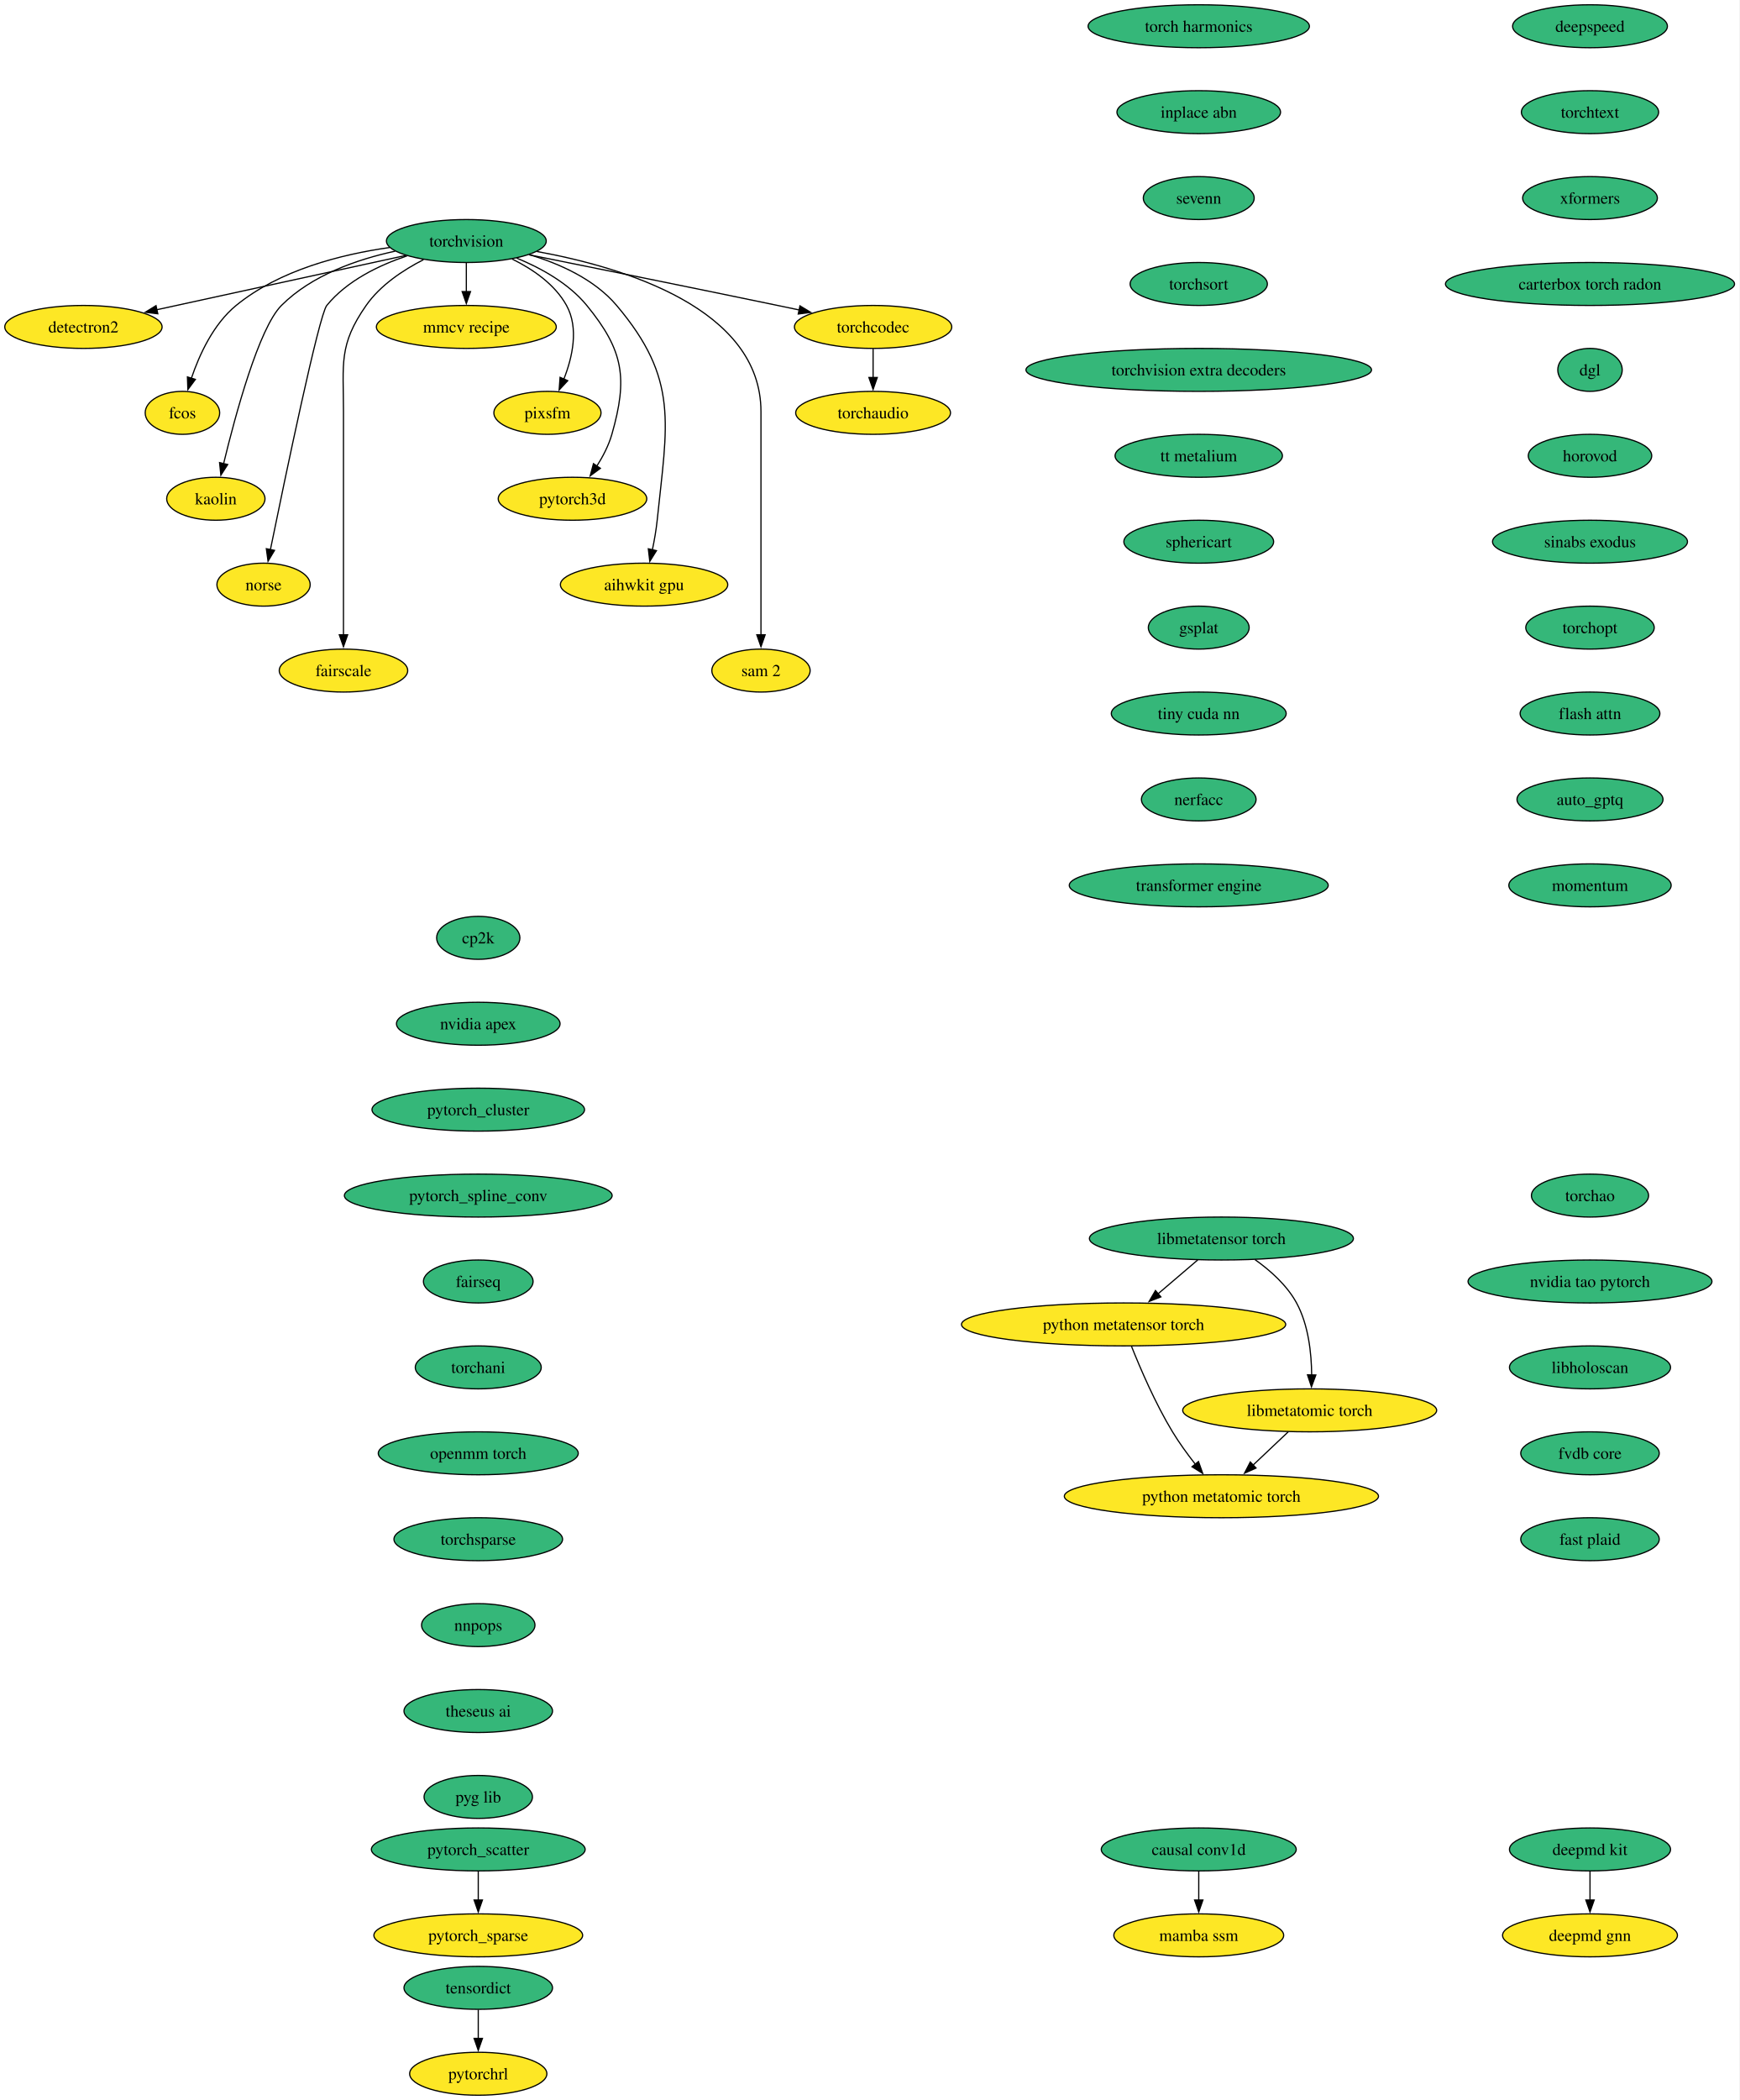
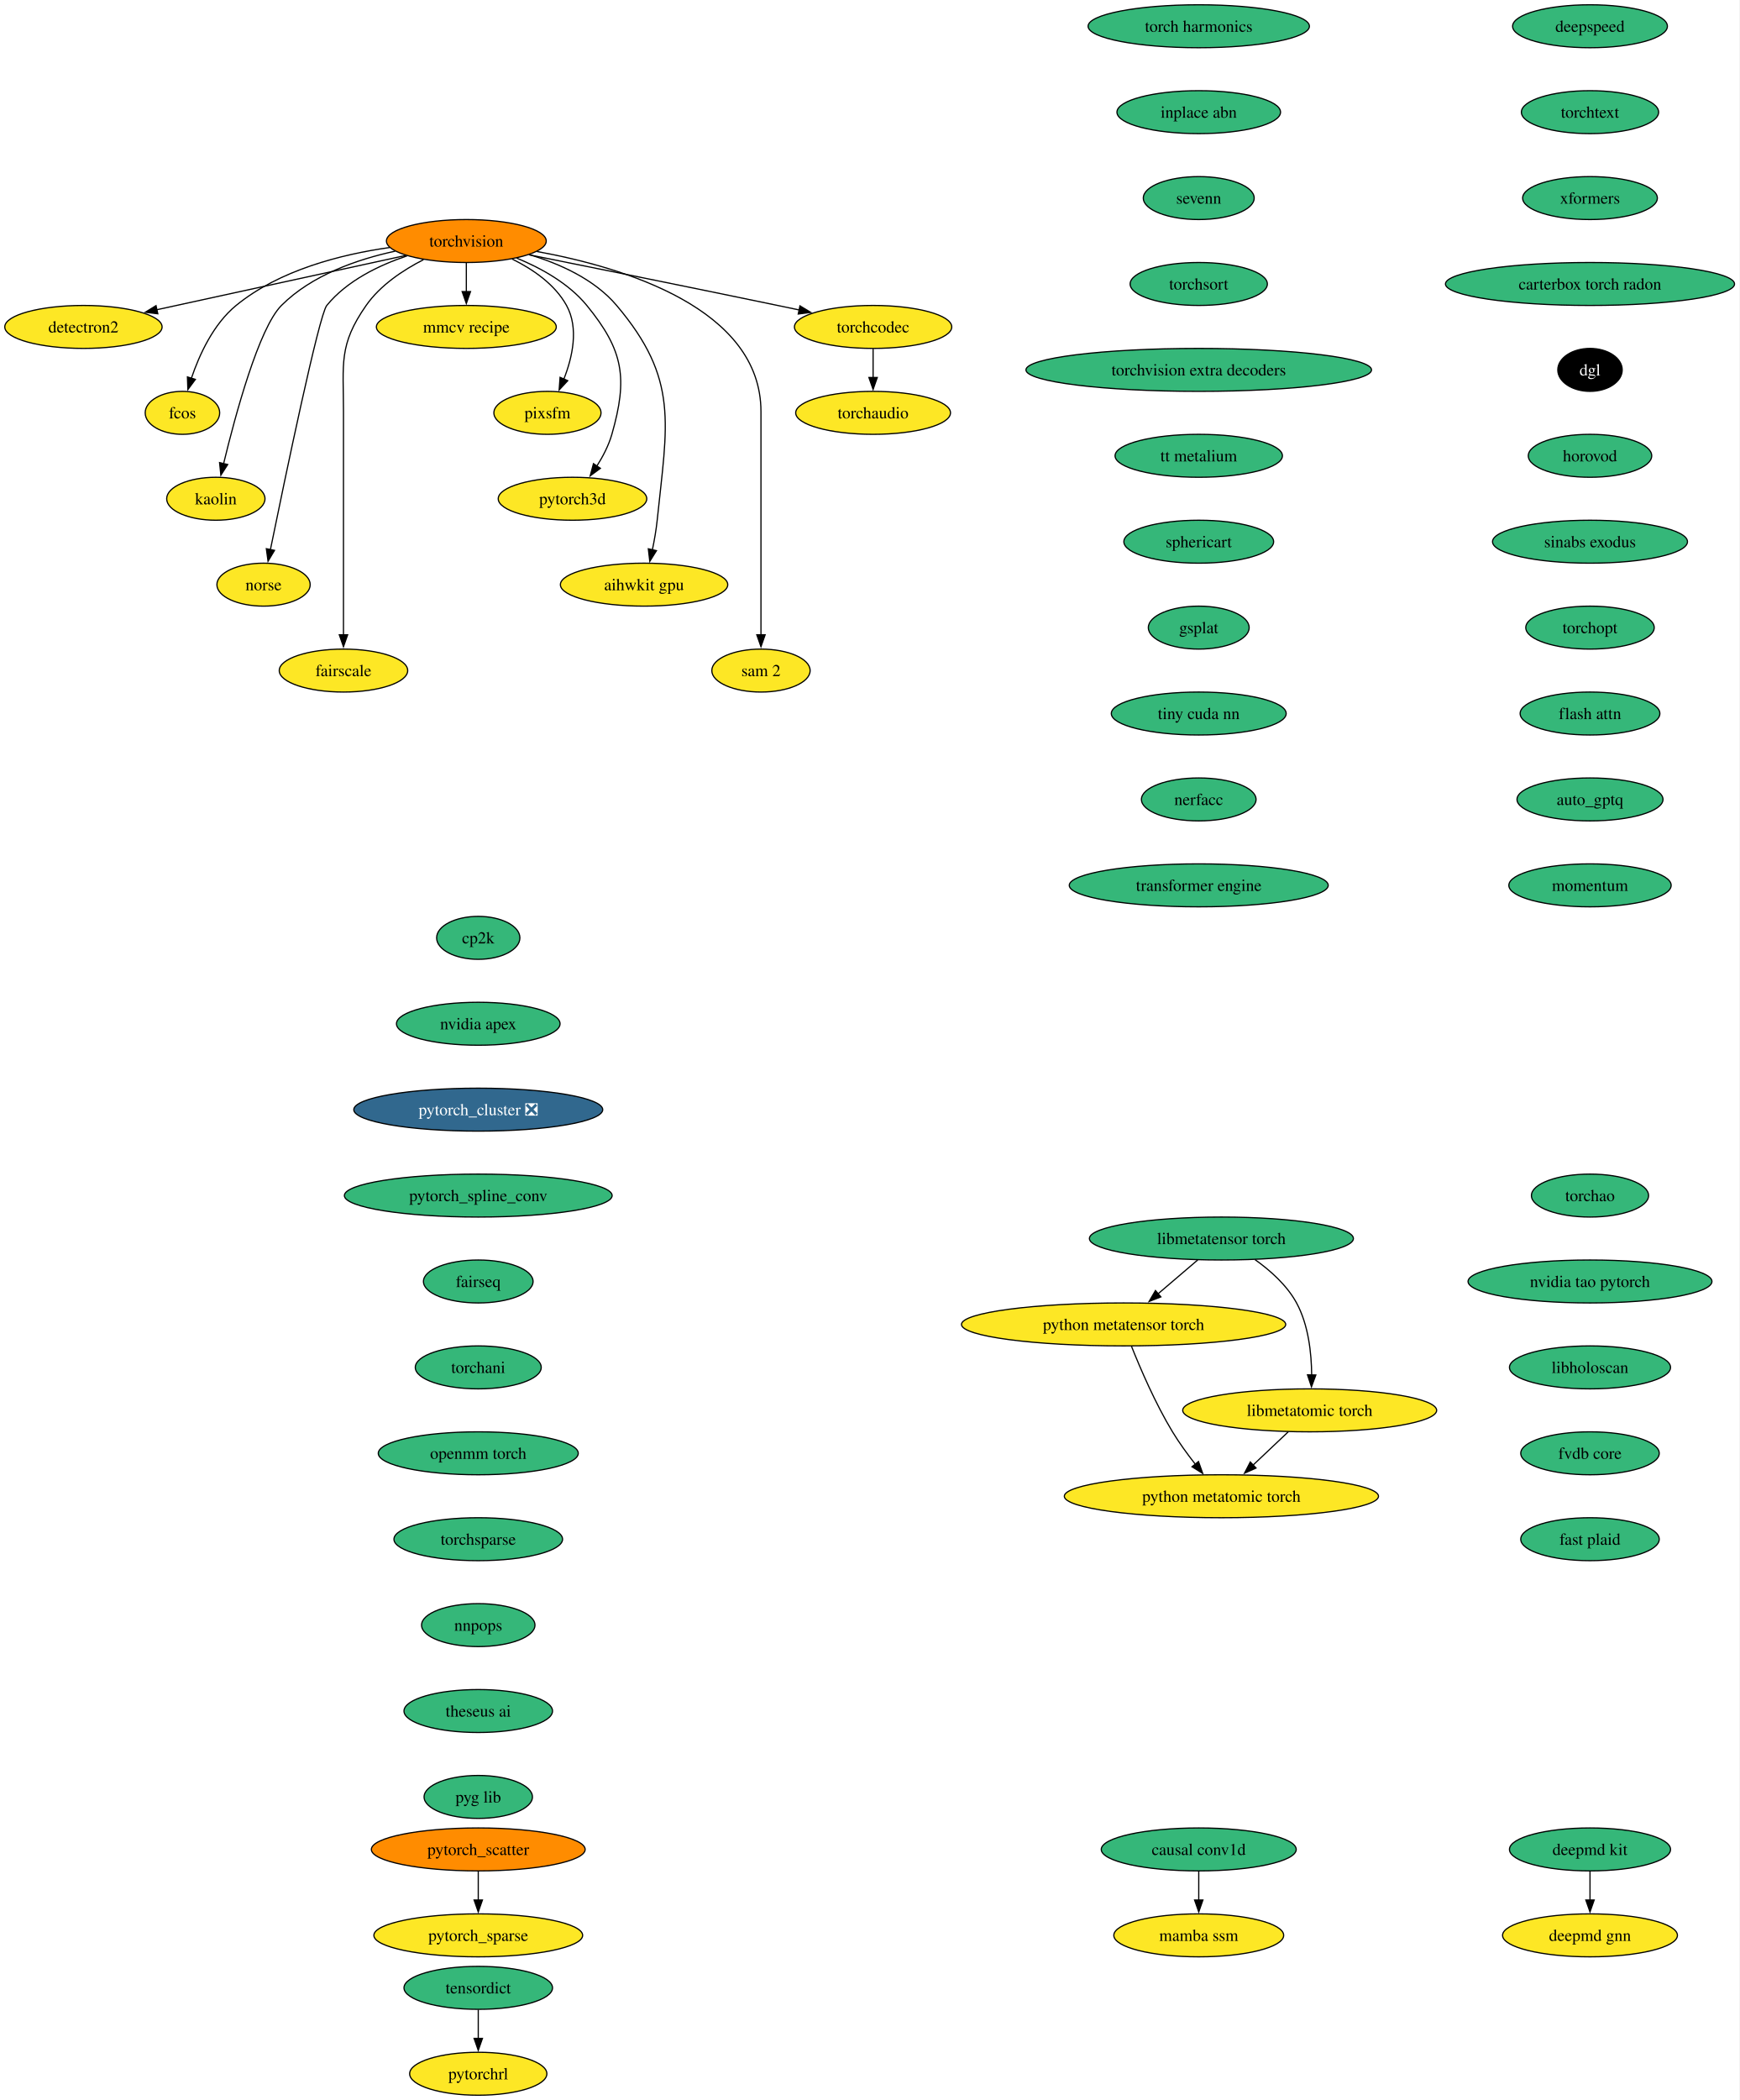
<svg xmlns="http://www.w3.org/2000/svg" xmlns:xlink="http://www.w3.org/1999/xlink" width="1458pt" height="1760pt" viewBox="0.00 0.00 1458.00 1760.00">
  <g id="graph0" class="graph" transform="scale(1 1) rotate(0) translate(4 1756)">
    <polygon fill="white" stroke="none" points="-4,4 -4,-1756 1454.12,-1756 1454.12,4 -4,4" />
    <g id="node1" class="node">
      <g id="a_node1">
        <a xlink:href="https://github.com/conda-forge/torchvision-feedstock" xlink:title="torchvision">
-           <ellipse fill="#35b779" stroke="black" cx="386.94" cy="-1554" rx="66.99" ry="18" />
+           <ellipse fill="#ff8c00" stroke="black" cx="386.94" cy="-1554" rx="66.99" ry="18" />
          <text xml:space="preserve" text-anchor="middle" x="386.94" y="-1549.33" font-family="Times,serif" font-size="14.00">torchvision</text>
        </a>
      </g>
    </g>
    <g id="node2" class="node">
      <g id="a_node2">
        <a xlink:href="https://github.com/conda-forge/detectron2-feedstock" xlink:title="detectron2">
          <ellipse fill="#fde725" stroke="black" cx="65.94" cy="-1482" rx="65.94" ry="18" />
          <text xml:space="preserve" text-anchor="middle" x="65.94" y="-1477.33" font-family="Times,serif" font-size="14.00">detectron2</text>
        </a>
      </g>
    </g>
    <g id="edge1" class="edge">
      <path fill="none" stroke="black" d="M336.08,-1541.91C279.41,-1529.55 187.81,-1509.58 127.23,-1496.37" />
      <polygon fill="black" stroke="black" points="128.3,-1493.02 117.78,-1494.3 126.8,-1499.85 128.3,-1493.02" />
    </g>
    <g id="node3" class="node">
      <g id="a_node3">
        <a xlink:href="https://github.com/conda-forge/fcos-feedstock" xlink:title="fcos">
          <ellipse fill="#fde725" stroke="black" cx="148.94" cy="-1410" rx="31.22" ry="18" />
          <text xml:space="preserve" text-anchor="middle" x="148.94" y="-1405.33" font-family="Times,serif" font-size="14.00">fcos</text>
        </a>
      </g>
    </g>
    <g id="edge2" class="edge">
      <path fill="none" stroke="black" d="M322.69,-1548.57C281.94,-1542.81 230.26,-1529.69 193.94,-1500 174.89,-1484.43 163.12,-1458.72 156.42,-1438.93" />
      <polygon fill="black" stroke="black" points="159.81,-1438.03 153.5,-1429.52 153.13,-1440.11 159.81,-1438.03" />
    </g>
    <g id="node4" class="node">
      <g id="a_node4">
        <a xlink:href="https://github.com/conda-forge/kaolin-feedstock" xlink:title="kaolin">
          <ellipse fill="#fde725" stroke="black" cx="176.94" cy="-1338" rx="41.21" ry="18" />
          <text xml:space="preserve" text-anchor="middle" x="176.94" y="-1333.33" font-family="Times,serif" font-size="14.00">kaolin</text>
        </a>
      </g>
    </g>
    <g id="edge3" class="edge">
      <path fill="none" stroke="black" d="M327.22,-1545.48C295.22,-1538.58 257.27,-1525.34 231.94,-1500 213.03,-1481.08 193.34,-1408.34 183.45,-1367.41" />
      <polygon fill="black" stroke="black" points="186.88,-1366.69 181.16,-1357.77 180.07,-1368.31 186.88,-1366.69" />
    </g>
    <g id="node5" class="node">
      <g id="a_node5">
        <a xlink:href="https://github.com/conda-forge/norse-feedstock" xlink:title="norse">
          <ellipse fill="#fde725" stroke="black" cx="216.94" cy="-1266" rx="39.11" ry="18" />
          <text xml:space="preserve" text-anchor="middle" x="216.94" y="-1261.33" font-family="Times,serif" font-size="14.00">norse</text>
        </a>
      </g>
    </g>
    <g id="edge4" class="edge">
      <path fill="none" stroke="black" d="M337.29,-1541.57C313.63,-1533.67 286.86,-1520.73 269.94,-1500 263.41,-1492 234.94,-1355.35 222.64,-1295.12" />
      <polygon fill="black" stroke="black" points="226.13,-1294.74 220.71,-1285.64 219.28,-1296.14 226.13,-1294.74" />
    </g>
    <g id="node6" class="node">
      <g id="a_node6">
        <a xlink:href="https://github.com/conda-forge/fairscale-feedstock" xlink:title="fairscale">
          <ellipse fill="#fde725" stroke="black" cx="283.94" cy="-1194" rx="53.84" ry="18" />
          <text xml:space="preserve" text-anchor="middle" x="283.94" y="-1189.33" font-family="Times,serif" font-size="14.00">fairscale</text>
        </a>
      </g>
    </g>
    <g id="edge5" class="edge">
      <path fill="none" stroke="black" d="M351.03,-1538.39C333.98,-1529.68 314.78,-1516.97 302.94,-1500 279.8,-1466.83 283.94,-1451.45 283.94,-1411 283.94,-1411 283.94,-1411 283.94,-1337 283.94,-1297.74 283.94,-1252.38 283.94,-1223.69" />
      <polygon fill="black" stroke="black" points="287.44,-1224 283.94,-1214 280.44,-1224 287.44,-1224" />
    </g>
    <g id="node7" class="node">
      <g id="a_node7">
        <a xlink:href="https://github.com/conda-forge/mmcv-recipe-feedstock" xlink:title="mmcv recipe">
          <ellipse fill="#fde725" stroke="black" cx="386.94" cy="-1482" rx="75.41" ry="18" />
          <text xml:space="preserve" text-anchor="middle" x="386.94" y="-1477.33" font-family="Times,serif" font-size="14.00">mmcv recipe</text>
        </a>
      </g>
    </g>
    <g id="edge6" class="edge">
      <path fill="none" stroke="black" d="M386.94,-1535.7C386.94,-1528.41 386.94,-1519.73 386.94,-1511.54" />
      <polygon fill="black" stroke="black" points="390.44,-1511.62 386.94,-1501.62 383.44,-1511.62 390.44,-1511.62" />
    </g>
    <g id="node8" class="node">
      <g id="a_node8">
        <a xlink:href="https://github.com/conda-forge/pixsfm-feedstock" xlink:title="pixsfm">
          <ellipse fill="#fde725" stroke="black" cx="454.94" cy="-1410" rx="44.9" ry="18" />
          <text xml:space="preserve" text-anchor="middle" x="454.94" y="-1405.33" font-family="Times,serif" font-size="14.00">pixsfm</text>
        </a>
      </g>
    </g>
    <g id="edge7" class="edge">
      <path fill="none" stroke="black" d="M425.29,-1538.93C442.5,-1530.47 461.11,-1517.82 470.94,-1500 481.41,-1481.01 475.92,-1456.61 468.65,-1438.16" />
      <polygon fill="black" stroke="black" points="471.95,-1436.96 464.75,-1429.19 465.53,-1439.76 471.95,-1436.96" />
    </g>
    <g id="node9" class="node">
      <g id="a_node9">
        <a xlink:href="https://github.com/conda-forge/pytorch3d-feedstock" xlink:title="pytorch3d">
          <ellipse fill="#fde725" stroke="black" cx="475.94" cy="-1338" rx="62.26" ry="18" />
          <text xml:space="preserve" text-anchor="middle" x="475.94" y="-1333.33" font-family="Times,serif" font-size="14.00">pytorch3d</text>
        </a>
      </g>
    </g>
    <g id="edge8" class="edge">
      <path fill="none" stroke="black" d="M429.17,-1539.7C449.57,-1531.29 472.83,-1518.47 487.94,-1500 518.9,-1462.15 522.38,-1439.02 508.94,-1392 506.27,-1382.66 501.43,-1373.37 496.26,-1365.24" />
      <polygon fill="black" stroke="black" points="499.31,-1363.49 490.78,-1357.21 493.53,-1367.44 499.31,-1363.49" />
    </g>
    <g id="node10" class="node">
      <g id="a_node10">
        <a xlink:href="https://github.com/conda-forge/aihwkit-gpu-feedstock" xlink:title="aihwkit gpu">
          <ellipse fill="#fde725" stroke="black" cx="535.94" cy="-1266" rx="70.15" ry="18" />
          <text xml:space="preserve" text-anchor="middle" x="535.94" y="-1261.33" font-family="Times,serif" font-size="14.00">aihwkit gpu</text>
        </a>
      </g>
    </g>
    <g id="edge9" class="edge">
      <path fill="none" stroke="black" d="M439.63,-1542.62C465.23,-1534.96 494.39,-1521.92 512.94,-1500 565.53,-1437.85 555.26,-1400.99 546.94,-1320 546.1,-1311.83 544.55,-1303.07 542.88,-1295.07" />
      <polygon fill="black" stroke="black" points="546.34,-1294.51 540.74,-1285.52 539.51,-1296.05 546.34,-1294.51" />
    </g>
    <g id="node11" class="node">
      <g id="a_node11">
        <a xlink:href="https://github.com/conda-forge/sam-2-feedstock" xlink:title="sam 2">
          <ellipse fill="#fde725" stroke="black" cx="633.94" cy="-1194" rx="41.21" ry="18" />
          <text xml:space="preserve" text-anchor="middle" x="633.94" y="-1189.33" font-family="Times,serif" font-size="14.00">sam 2</text>
        </a>
      </g>
    </g>
    <g id="edge10" class="edge">
      <path fill="none" stroke="black" d="M446.1,-1545.23C519.17,-1531.94 633.94,-1497.31 633.94,-1411 633.94,-1411 633.94,-1411 633.94,-1337 633.94,-1297.74 633.94,-1252.38 633.94,-1223.69" />
      <polygon fill="black" stroke="black" points="637.44,-1224 633.94,-1214 630.44,-1224 637.44,-1224" />
    </g>
    <g id="node12" class="node">
      <g id="a_node12">
        <a xlink:href="https://github.com/conda-forge/torchcodec-feedstock" xlink:title="torchcodec">
          <ellipse fill="#fde725" stroke="black" cx="727.94" cy="-1482" rx="65.94" ry="18" />
          <text xml:space="preserve" text-anchor="middle" x="727.94" y="-1477.33" font-family="Times,serif" font-size="14.00">torchcodec</text>
        </a>
      </g>
    </g>
    <g id="edge11" class="edge">
      <path fill="none" stroke="black" d="M439.46,-1542.48C492.19,-1531.88 575.73,-1515 647.94,-1500 653.85,-1498.77 660,-1497.48 666.15,-1496.19" />
      <polygon fill="black" stroke="black" points="666.63,-1499.66 675.69,-1494.17 665.18,-1492.82 666.63,-1499.66" />
    </g>
    <g id="node13" class="node">
      <g id="a_node13">
        <a xlink:href="https://github.com/conda-forge/torchaudio-feedstock" xlink:title="torchaudio">
          <ellipse fill="#fde725" stroke="black" cx="727.94" cy="-1410" rx="64.89" ry="18" />
          <text xml:space="preserve" text-anchor="middle" x="727.94" y="-1405.33" font-family="Times,serif" font-size="14.00">torchaudio</text>
        </a>
      </g>
    </g>
    <g id="edge12" class="edge">
      <path fill="none" stroke="black" d="M727.94,-1463.7C727.94,-1456.41 727.94,-1447.73 727.94,-1439.54" />
      <polygon fill="black" stroke="black" points="731.44,-1439.62 727.94,-1429.62 724.44,-1439.62 731.44,-1439.62" />
    </g>
    <g id="node14" class="node">
      <g id="a_node14">
        <a xlink:href="https://github.com/conda-forge/cp2k-feedstock" xlink:title="cp2k">
          <ellipse fill="#35b779" stroke="black" cx="396.94" cy="-970" rx="34.9" ry="18" />
          <text xml:space="preserve" text-anchor="middle" x="396.94" y="-965.33" font-family="Times,serif" font-size="14.00">cp2k</text>
        </a>
      </g>
    </g>
    <g id="node15" class="node">
      <g id="a_node15">
        <a xlink:href="https://github.com/conda-forge/nvidia-apex-feedstock" xlink:title="nvidia apex">
          <ellipse fill="#35b779" stroke="black" cx="396.94" cy="-898" rx="68.57" ry="18" />
          <text xml:space="preserve" text-anchor="middle" x="396.94" y="-893.33" font-family="Times,serif" font-size="14.00">nvidia apex</text>
        </a>
      </g>
    </g>
    <g id="node18" class="node">
      <g id="a_node18">
-         <a xlink:href="https://github.com/conda-forge/pytorch_cluster-feedstock" xlink:title="pytorch_cluster">
-           <ellipse fill="#35b779" stroke="black" cx="396.94" cy="-826" rx="89.09" ry="18" />
-           <text xml:space="preserve" text-anchor="middle" x="396.94" y="-821.33" font-family="Times,serif" font-size="14.00">pytorch_cluster</text>
+         <a xlink:href="https://github.com/conda-forge/pytorch_cluster-feedstock/pull/71" xlink:title="pytorch_cluster ❎">
+           <ellipse fill="#31688e" stroke="black" cx="396.94" cy="-826" rx="104.35" ry="18" />
+           <text xml:space="preserve" text-anchor="middle" x="396.94" y="-821.33" font-family="Times,serif" font-size="14.00" fill="white">pytorch_cluster ❎</text>
        </a>
      </g>
    </g>
    <g id="node16" class="node">
      <g id="a_node16">
        <a xlink:href="https://github.com/conda-forge/deepmd-kit-feedstock" xlink:title="deepmd kit">
          <ellipse fill="#35b779" stroke="black" cx="1328.94" cy="-206" rx="67.52" ry="18" />
          <text xml:space="preserve" text-anchor="middle" x="1328.94" y="-201.33" font-family="Times,serif" font-size="14.00">deepmd kit</text>
        </a>
      </g>
    </g>
    <g id="node17" class="node">
      <g id="a_node17">
        <a xlink:href="https://github.com/conda-forge/deepmd-gnn-feedstock" xlink:title="deepmd gnn">
          <ellipse fill="#fde725" stroke="black" cx="1328.94" cy="-134" rx="73.3" ry="18" />
          <text xml:space="preserve" text-anchor="middle" x="1328.94" y="-129.32" font-family="Times,serif" font-size="14.00">deepmd gnn</text>
        </a>
      </g>
    </g>
    <g id="edge14" class="edge">
      <path fill="none" stroke="black" d="M1328.94,-187.7C1328.94,-180.41 1328.94,-171.73 1328.94,-163.54" />
      <polygon fill="black" stroke="black" points="1332.44,-163.62 1328.94,-153.62 1325.44,-163.62 1332.44,-163.62" />
    </g>
    <g id="node19" class="node">
      <g id="a_node19">
        <a xlink:href="https://github.com/conda-forge/pytorch_spline_conv-feedstock" xlink:title="pytorch_spline_conv">
          <ellipse fill="#35b779" stroke="black" cx="396.94" cy="-754" rx="112.24" ry="18" />
          <text xml:space="preserve" text-anchor="middle" x="396.94" y="-749.33" font-family="Times,serif" font-size="14.00">pytorch_spline_conv</text>
        </a>
      </g>
    </g>
    <g id="node22" class="node">
      <g id="a_node22">
        <a xlink:href="https://github.com/conda-forge/fairseq-feedstock" xlink:title="fairseq">
          <ellipse fill="#35b779" stroke="black" cx="396.94" cy="-682" rx="45.95" ry="18" />
          <text xml:space="preserve" text-anchor="middle" x="396.94" y="-677.33" font-family="Times,serif" font-size="14.00">fairseq</text>
        </a>
      </g>
    </g>
    <g id="node20" class="node">
      <g id="a_node20">
        <a xlink:href="https://github.com/conda-forge/pytorch_scatter-feedstock" xlink:title="pytorch_scatter">
-           <ellipse fill="#35b779" stroke="black" cx="396.94" cy="-206" rx="89.61" ry="18" />
+           <ellipse fill="#ff8c00" stroke="black" cx="396.94" cy="-206" rx="89.61" ry="18" />
          <text xml:space="preserve" text-anchor="middle" x="396.94" y="-201.33" font-family="Times,serif" font-size="14.00">pytorch_scatter</text>
        </a>
      </g>
    </g>
    <g id="node21" class="node">
      <g id="a_node21">
        <a xlink:href="https://github.com/conda-forge/pytorch_sparse-feedstock" xlink:title="pytorch_sparse">
          <ellipse fill="#fde725" stroke="black" cx="396.94" cy="-134" rx="87.51" ry="18" />
          <text xml:space="preserve" text-anchor="middle" x="396.94" y="-129.32" font-family="Times,serif" font-size="14.00">pytorch_sparse</text>
        </a>
      </g>
    </g>
    <g id="edge17" class="edge">
      <path fill="none" stroke="black" d="M396.94,-187.7C396.94,-180.41 396.94,-171.73 396.94,-163.54" />
      <polygon fill="black" stroke="black" points="400.44,-163.62 396.94,-153.62 393.44,-163.62 400.44,-163.62" />
    </g>
    <g id="node23" class="node">
      <g id="a_node23">
        <a xlink:href="https://github.com/conda-forge/torchani-feedstock" xlink:title="torchani">
          <ellipse fill="#35b779" stroke="black" cx="396.94" cy="-610" rx="52.79" ry="18" />
          <text xml:space="preserve" text-anchor="middle" x="396.94" y="-605.33" font-family="Times,serif" font-size="14.00">torchani</text>
        </a>
      </g>
    </g>
    <g id="node24" class="node">
      <g id="a_node24">
        <a xlink:href="https://github.com/conda-forge/openmm-torch-feedstock" xlink:title="openmm torch">
          <ellipse fill="#35b779" stroke="black" cx="396.94" cy="-538" rx="83.83" ry="18" />
          <text xml:space="preserve" text-anchor="middle" x="396.94" y="-533.33" font-family="Times,serif" font-size="14.00">openmm torch</text>
        </a>
      </g>
    </g>
    <g id="node25" class="node">
      <g id="a_node25">
        <a xlink:href="https://github.com/conda-forge/torchsparse-feedstock" xlink:title="torchsparse">
          <ellipse fill="#35b779" stroke="black" cx="396.94" cy="-466" rx="70.68" ry="18" />
          <text xml:space="preserve" text-anchor="middle" x="396.94" y="-461.32" font-family="Times,serif" font-size="14.00">torchsparse</text>
        </a>
      </g>
    </g>
    <g id="node26" class="node">
      <g id="a_node26">
        <a xlink:href="https://github.com/conda-forge/nnpops-feedstock" xlink:title="nnpops">
          <ellipse fill="#35b779" stroke="black" cx="396.94" cy="-394" rx="47.53" ry="18" />
          <text xml:space="preserve" text-anchor="middle" x="396.94" y="-389.32" font-family="Times,serif" font-size="14.00">nnpops</text>
        </a>
      </g>
    </g>
    <g id="node27" class="node">
      <g id="a_node27">
        <a xlink:href="https://github.com/conda-forge/theseus-ai-feedstock" xlink:title="theseus ai">
          <ellipse fill="#35b779" stroke="black" cx="396.94" cy="-322" rx="62.26" ry="18" />
          <text xml:space="preserve" text-anchor="middle" x="396.94" y="-317.32" font-family="Times,serif" font-size="14.00">theseus ai</text>
        </a>
      </g>
    </g>
    <g id="node28" class="node">
      <g id="a_node28">
        <a xlink:href="https://github.com/conda-forge/pyg-lib-feedstock" xlink:title="pyg lib">
          <ellipse fill="#35b779" stroke="black" cx="396.94" cy="-250" rx="45.42" ry="18" />
          <text xml:space="preserve" text-anchor="middle" x="396.94" y="-245.32" font-family="Times,serif" font-size="14.00">pyg lib</text>
        </a>
      </g>
    </g>
    <g id="node29" class="node">
      <g id="a_node29">
        <a xlink:href="https://github.com/conda-forge/deepspeed-feedstock" xlink:title="deepspeed">
          <ellipse fill="#35b779" stroke="black" cx="1328.94" cy="-1734" rx="64.89" ry="18" />
          <text xml:space="preserve" text-anchor="middle" x="1328.94" y="-1729.33" font-family="Times,serif" font-size="14.00">deepspeed</text>
        </a>
      </g>
    </g>
    <g id="node30" class="node">
      <g id="a_node30">
        <a xlink:href="https://github.com/conda-forge/torchtext-feedstock" xlink:title="torchtext">
          <ellipse fill="#35b779" stroke="black" cx="1328.94" cy="-1662" rx="57.52" ry="18" />
          <text xml:space="preserve" text-anchor="middle" x="1328.94" y="-1657.33" font-family="Times,serif" font-size="14.00">torchtext</text>
        </a>
      </g>
    </g>
    <g id="node31" class="node">
      <g id="a_node31">
        <a xlink:href="https://github.com/conda-forge/xformers-feedstock" xlink:title="xformers">
          <ellipse fill="#35b779" stroke="black" cx="1328.94" cy="-1590" rx="56.47" ry="18" />
          <text xml:space="preserve" text-anchor="middle" x="1328.94" y="-1585.33" font-family="Times,serif" font-size="14.00">xformers</text>
        </a>
      </g>
    </g>
    <g id="node32" class="node">
      <g id="a_node32">
        <a xlink:href="https://github.com/conda-forge/carterbox-torch-radon-feedstock" xlink:title="carterbox torch radon">
          <ellipse fill="#35b779" stroke="black" cx="1328.94" cy="-1518" rx="121.18" ry="18" />
          <text xml:space="preserve" text-anchor="middle" x="1328.94" y="-1513.33" font-family="Times,serif" font-size="14.00">carterbox torch radon</text>
        </a>
      </g>
    </g>
    <g id="node35" class="node">
      <g id="a_node35">
        <a xlink:href="https://github.com/conda-forge/dgl-feedstock" xlink:title="dgl">
-           <ellipse fill="#35b779" stroke="black" cx="1328.94" cy="-1446" rx="27.01" ry="18" />
-           <text xml:space="preserve" text-anchor="middle" x="1328.94" y="-1441.33" font-family="Times,serif" font-size="14.00">dgl</text>
+           <ellipse fill="#000000" stroke="black" cx="1328.94" cy="-1446" rx="27.01" ry="18" />
+           <text xml:space="preserve" text-anchor="middle" x="1328.94" y="-1441.33" font-family="Times,serif" font-size="14.00" fill="white">dgl</text>
        </a>
      </g>
    </g>
    <g id="node33" class="node">
      <g id="a_node33">
        <a xlink:href="https://github.com/conda-forge/tensordict-feedstock" xlink:title="tensordict">
          <ellipse fill="#35b779" stroke="black" cx="396.94" cy="-90" rx="62.26" ry="18" />
          <text xml:space="preserve" text-anchor="middle" x="396.94" y="-85.33" font-family="Times,serif" font-size="14.00">tensordict</text>
        </a>
      </g>
    </g>
    <g id="node34" class="node">
      <g id="a_node34">
        <a xlink:href="https://github.com/conda-forge/pytorchrl-feedstock" xlink:title="pytorchrl">
          <ellipse fill="#fde725" stroke="black" cx="396.94" cy="-18" rx="57.52" ry="18" />
          <text xml:space="preserve" text-anchor="middle" x="396.94" y="-13.32" font-family="Times,serif" font-size="14.00">pytorchrl</text>
        </a>
      </g>
    </g>
    <g id="edge28" class="edge">
      <path fill="none" stroke="black" d="M396.94,-71.7C396.94,-64.41 396.94,-55.73 396.94,-47.54" />
      <polygon fill="black" stroke="black" points="400.44,-47.62 396.94,-37.62 393.44,-47.62 400.44,-47.62" />
    </g>
    <g id="node36" class="node">
      <g id="a_node36">
        <a xlink:href="https://github.com/conda-forge/horovod-feedstock" xlink:title="horovod">
          <ellipse fill="#35b779" stroke="black" cx="1328.94" cy="-1374" rx="51.74" ry="18" />
          <text xml:space="preserve" text-anchor="middle" x="1328.94" y="-1369.33" font-family="Times,serif" font-size="14.00">horovod</text>
        </a>
      </g>
    </g>
    <g id="node37" class="node">
      <g id="a_node37">
        <a xlink:href="https://github.com/conda-forge/sinabs-exodus-feedstock" xlink:title="sinabs exodus">
          <ellipse fill="#35b779" stroke="black" cx="1328.94" cy="-1302" rx="81.72" ry="18" />
          <text xml:space="preserve" text-anchor="middle" x="1328.94" y="-1297.33" font-family="Times,serif" font-size="14.00">sinabs exodus</text>
        </a>
      </g>
    </g>
    <g id="node38" class="node">
      <g id="a_node38">
        <a xlink:href="https://github.com/conda-forge/torchopt-feedstock" xlink:title="torchopt">
          <ellipse fill="#35b779" stroke="black" cx="1328.94" cy="-1230" rx="53.84" ry="18" />
          <text xml:space="preserve" text-anchor="middle" x="1328.94" y="-1225.33" font-family="Times,serif" font-size="14.00">torchopt</text>
        </a>
      </g>
    </g>
    <g id="node39" class="node">
      <g id="a_node39">
        <a xlink:href="https://github.com/conda-forge/flash-attn-feedstock" xlink:title="flash attn">
          <ellipse fill="#35b779" stroke="black" cx="1328.94" cy="-1158" rx="58.57" ry="18" />
          <text xml:space="preserve" text-anchor="middle" x="1328.94" y="-1153.33" font-family="Times,serif" font-size="14.00">flash attn</text>
        </a>
      </g>
    </g>
    <g id="node40" class="node">
      <g id="a_node40">
        <a xlink:href="https://github.com/conda-forge/auto_gptq-feedstock" xlink:title="auto_gptq">
          <ellipse fill="#35b779" stroke="black" cx="1328.94" cy="-1086" rx="61.2" ry="18" />
          <text xml:space="preserve" text-anchor="middle" x="1328.94" y="-1081.33" font-family="Times,serif" font-size="14.00">auto_gptq</text>
        </a>
      </g>
    </g>
    <g id="node41" class="node">
      <g id="a_node41">
        <a xlink:href="https://github.com/conda-forge/momentum-feedstock" xlink:title="momentum">
          <ellipse fill="#35b779" stroke="black" cx="1328.94" cy="-1014" rx="68.04" ry="18" />
          <text xml:space="preserve" text-anchor="middle" x="1328.94" y="-1009.33" font-family="Times,serif" font-size="14.00">momentum</text>
        </a>
      </g>
    </g>
    <g id="node42" class="node">
      <g id="a_node42">
        <a xlink:href="https://github.com/conda-forge/libmetatensor-torch-feedstock" xlink:title="libmetatensor torch">
          <ellipse fill="#35b779" stroke="black" cx="1019.94" cy="-718" rx="110.66" ry="18" />
          <text xml:space="preserve" text-anchor="middle" x="1019.94" y="-713.33" font-family="Times,serif" font-size="14.00">libmetatensor torch</text>
        </a>
      </g>
    </g>
    <g id="node43" class="node">
      <g id="a_node43">
        <a xlink:href="https://github.com/conda-forge/python-metatensor-torch-feedstock" xlink:title="python metatensor torch">
          <ellipse fill="#fde725" stroke="black" cx="937.94" cy="-646" rx="135.91" ry="18" />
          <text xml:space="preserve" text-anchor="middle" x="937.94" y="-641.33" font-family="Times,serif" font-size="14.00">python metatensor torch</text>
        </a>
      </g>
    </g>
    <g id="edge36" class="edge">
      <path fill="none" stroke="black" d="M1000.09,-700.05C990.07,-691.5 977.72,-680.96 966.68,-671.54" />
      <polygon fill="black" stroke="black" points="969.21,-669.09 959.33,-665.26 964.66,-674.41 969.21,-669.09" />
    </g>
    <g id="node44" class="node">
      <g id="a_node44">
        <a xlink:href="https://github.com/conda-forge/libmetatomic-torch-feedstock" xlink:title="libmetatomic torch">
          <ellipse fill="#fde725" stroke="black" cx="1093.94" cy="-574" rx="106.45" ry="18" />
          <text xml:space="preserve" text-anchor="middle" x="1093.94" y="-569.33" font-family="Times,serif" font-size="14.00">libmetatomic torch</text>
        </a>
      </g>
    </g>
    <g id="edge37" class="edge">
      <path fill="none" stroke="black" d="M1048.11,-700.32C1060.88,-691.24 1074.89,-678.82 1082.94,-664 1092.94,-645.57 1095.46,-621.89 1095.61,-603.59" />
      <polygon fill="black" stroke="black" points="1099.11,-603.63 1095.43,-593.7 1092.11,-603.76 1099.11,-603.63" />
    </g>
    <g id="node45" class="node">
      <g id="a_node45">
        <a xlink:href="https://github.com/conda-forge/python-metatomic-torch-feedstock" xlink:title="python metatomic torch">
          <ellipse fill="#fde725" stroke="black" cx="1019.94" cy="-502" rx="131.7" ry="18" />
          <text xml:space="preserve" text-anchor="middle" x="1019.94" y="-497.32" font-family="Times,serif" font-size="14.00">python metatomic torch</text>
        </a>
      </g>
    </g>
    <g id="edge38" class="edge">
      <path fill="none" stroke="black" d="M944.55,-627.68C951.87,-609.31 964.56,-579.71 978.94,-556 984.55,-546.75 991.49,-537.22 998.06,-528.85" />
      <polygon fill="black" stroke="black" points="1000.73,-531.11 1004.28,-521.13 995.28,-526.72 1000.73,-531.11" />
    </g>
    <g id="edge39" class="edge">
      <path fill="none" stroke="black" d="M1076.03,-556.05C1067.16,-547.67 1056.28,-537.38 1046.47,-528.1" />
      <polygon fill="black" stroke="black" points="1048.97,-525.64 1039.3,-521.32 1044.16,-530.73 1048.97,-525.64" />
    </g>
    <g id="node46" class="node">
      <g id="a_node46">
        <a xlink:href="https://github.com/conda-forge/torch-harmonics-feedstock" xlink:title="torch harmonics">
          <ellipse fill="#35b779" stroke="black" cx="1000.94" cy="-1734" rx="92.77" ry="18" />
          <text xml:space="preserve" text-anchor="middle" x="1000.94" y="-1729.33" font-family="Times,serif" font-size="14.00">torch harmonics</text>
        </a>
      </g>
    </g>
    <g id="node47" class="node">
      <g id="a_node47">
        <a xlink:href="https://github.com/conda-forge/inplace-abn-feedstock" xlink:title="inplace abn">
          <ellipse fill="#35b779" stroke="black" cx="1000.94" cy="-1662" rx="68.57" ry="18" />
          <text xml:space="preserve" text-anchor="middle" x="1000.94" y="-1657.33" font-family="Times,serif" font-size="14.00">inplace abn</text>
        </a>
      </g>
    </g>
    <g id="node48" class="node">
      <g id="a_node48">
        <a xlink:href="https://github.com/conda-forge/sevenn-feedstock" xlink:title="sevenn">
          <ellipse fill="#35b779" stroke="black" cx="1000.94" cy="-1590" rx="46.47" ry="18" />
          <text xml:space="preserve" text-anchor="middle" x="1000.94" y="-1585.33" font-family="Times,serif" font-size="14.00">sevenn</text>
        </a>
      </g>
    </g>
    <g id="node49" class="node">
      <g id="a_node49">
        <a xlink:href="https://github.com/conda-forge/torchsort-feedstock" xlink:title="torchsort">
          <ellipse fill="#35b779" stroke="black" cx="1000.94" cy="-1518" rx="57.52" ry="18" />
          <text xml:space="preserve" text-anchor="middle" x="1000.94" y="-1513.33" font-family="Times,serif" font-size="14.00">torchsort</text>
        </a>
      </g>
    </g>
    <g id="node50" class="node">
      <g id="a_node50">
        <a xlink:href="https://github.com/conda-forge/torchvision-extra-decoders-feedstock" xlink:title="torchvision extra decoders">
          <ellipse fill="#35b779" stroke="black" cx="1000.94" cy="-1446" rx="144.86" ry="18" />
          <text xml:space="preserve" text-anchor="middle" x="1000.94" y="-1441.33" font-family="Times,serif" font-size="14.00">torchvision extra decoders</text>
        </a>
      </g>
    </g>
    <g id="node51" class="node">
      <g id="a_node51">
        <a xlink:href="https://github.com/conda-forge/tt-metalium-feedstock" xlink:title="tt metalium">
          <ellipse fill="#35b779" stroke="black" cx="1000.94" cy="-1374" rx="70.15" ry="18" />
          <text xml:space="preserve" text-anchor="middle" x="1000.94" y="-1369.33" font-family="Times,serif" font-size="14.00">tt metalium</text>
        </a>
      </g>
    </g>
    <g id="node52" class="node">
      <g id="a_node52">
        <a xlink:href="https://github.com/conda-forge/sphericart-feedstock" xlink:title="sphericart">
          <ellipse fill="#35b779" stroke="black" cx="1000.94" cy="-1302" rx="62.78" ry="18" />
          <text xml:space="preserve" text-anchor="middle" x="1000.94" y="-1297.33" font-family="Times,serif" font-size="14.00">sphericart</text>
        </a>
      </g>
    </g>
    <g id="node53" class="node">
      <g id="a_node53">
        <a xlink:href="https://github.com/conda-forge/gsplat-feedstock" xlink:title="gsplat">
          <ellipse fill="#35b779" stroke="black" cx="1000.94" cy="-1230" rx="42.26" ry="18" />
          <text xml:space="preserve" text-anchor="middle" x="1000.94" y="-1225.33" font-family="Times,serif" font-size="14.00">gsplat</text>
        </a>
      </g>
    </g>
    <g id="node54" class="node">
      <g id="a_node54">
        <a xlink:href="https://github.com/conda-forge/tiny-cuda-nn-feedstock" xlink:title="tiny cuda nn">
          <ellipse fill="#35b779" stroke="black" cx="1000.94" cy="-1158" rx="73.3" ry="18" />
          <text xml:space="preserve" text-anchor="middle" x="1000.94" y="-1153.33" font-family="Times,serif" font-size="14.00">tiny cuda nn</text>
        </a>
      </g>
    </g>
    <g id="node55" class="node">
      <g id="a_node55">
        <a xlink:href="https://github.com/conda-forge/nerfacc-feedstock" xlink:title="nerfacc">
          <ellipse fill="#35b779" stroke="black" cx="1000.94" cy="-1086" rx="48.05" ry="18" />
          <text xml:space="preserve" text-anchor="middle" x="1000.94" y="-1081.33" font-family="Times,serif" font-size="14.00">nerfacc</text>
        </a>
      </g>
    </g>
    <g id="node56" class="node">
      <g id="a_node56">
        <a xlink:href="https://github.com/conda-forge/transformer-engine-feedstock" xlink:title="transformer engine">
          <ellipse fill="#35b779" stroke="black" cx="1000.94" cy="-1014" rx="108.55" ry="18" />
          <text xml:space="preserve" text-anchor="middle" x="1000.94" y="-1009.33" font-family="Times,serif" font-size="14.00">transformer engine</text>
        </a>
      </g>
    </g>
    <g id="node57" class="node">
      <g id="a_node57">
        <a xlink:href="https://github.com/conda-forge/causal-conv1d-feedstock" xlink:title="causal conv1d">
          <ellipse fill="#35b779" stroke="black" cx="1000.94" cy="-206" rx="81.72" ry="18" />
          <text xml:space="preserve" text-anchor="middle" x="1000.94" y="-201.33" font-family="Times,serif" font-size="14.00">causal conv1d</text>
        </a>
      </g>
    </g>
    <g id="node58" class="node">
      <g id="a_node58">
        <a xlink:href="https://github.com/conda-forge/mamba-ssm-feedstock" xlink:title="mamba ssm">
          <ellipse fill="#fde725" stroke="black" cx="1000.94" cy="-134" rx="71.2" ry="18" />
          <text xml:space="preserve" text-anchor="middle" x="1000.94" y="-129.32" font-family="Times,serif" font-size="14.00">mamba ssm</text>
        </a>
      </g>
    </g>
    <g id="edge50" class="edge">
      <path fill="none" stroke="black" d="M1000.94,-187.7C1000.94,-180.41 1000.94,-171.73 1000.94,-163.54" />
      <polygon fill="black" stroke="black" points="1004.44,-163.62 1000.94,-153.62 997.44,-163.62 1004.44,-163.62" />
    </g>
    <g id="node59" class="node">
      <g id="a_node59">
        <a xlink:href="https://github.com/conda-forge/torchao-feedstock" xlink:title="torchao">
          <ellipse fill="#35b779" stroke="black" cx="1328.94" cy="-754" rx="49.1" ry="18" />
          <text xml:space="preserve" text-anchor="middle" x="1328.94" y="-749.33" font-family="Times,serif" font-size="14.00">torchao</text>
        </a>
      </g>
    </g>
    <g id="node60" class="node">
      <g id="a_node60">
        <a xlink:href="https://github.com/conda-forge/nvidia-tao-pytorch-feedstock" xlink:title="nvidia tao pytorch">
          <ellipse fill="#35b779" stroke="black" cx="1328.94" cy="-682" rx="102.24" ry="18" />
          <text xml:space="preserve" text-anchor="middle" x="1328.94" y="-677.33" font-family="Times,serif" font-size="14.00">nvidia tao pytorch</text>
        </a>
      </g>
    </g>
    <g id="node61" class="node">
      <g id="a_node61">
        <a xlink:href="https://github.com/conda-forge/libholoscan-feedstock" xlink:title="libholoscan">
          <ellipse fill="#35b779" stroke="black" cx="1328.94" cy="-610" rx="67.52" ry="18" />
          <text xml:space="preserve" text-anchor="middle" x="1328.94" y="-605.33" font-family="Times,serif" font-size="14.00">libholoscan</text>
        </a>
      </g>
    </g>
    <g id="node62" class="node">
      <g id="a_node62">
        <a xlink:href="https://github.com/conda-forge/fvdb-core-feedstock" xlink:title="fvdb core">
          <ellipse fill="#35b779" stroke="black" cx="1328.94" cy="-538" rx="58.05" ry="18" />
          <text xml:space="preserve" text-anchor="middle" x="1328.94" y="-533.33" font-family="Times,serif" font-size="14.00">fvdb core</text>
        </a>
      </g>
    </g>
    <g id="node63" class="node">
      <g id="a_node63">
        <a xlink:href="https://github.com/conda-forge/fast-plaid-feedstock" xlink:title="fast plaid">
          <ellipse fill="#35b779" stroke="black" cx="1328.94" cy="-466" rx="58.05" ry="18" />
          <text xml:space="preserve" text-anchor="middle" x="1328.94" y="-461.32" font-family="Times,serif" font-size="14.00">fast plaid</text>
        </a>
      </g>
    </g>
  </g>
</svg>
